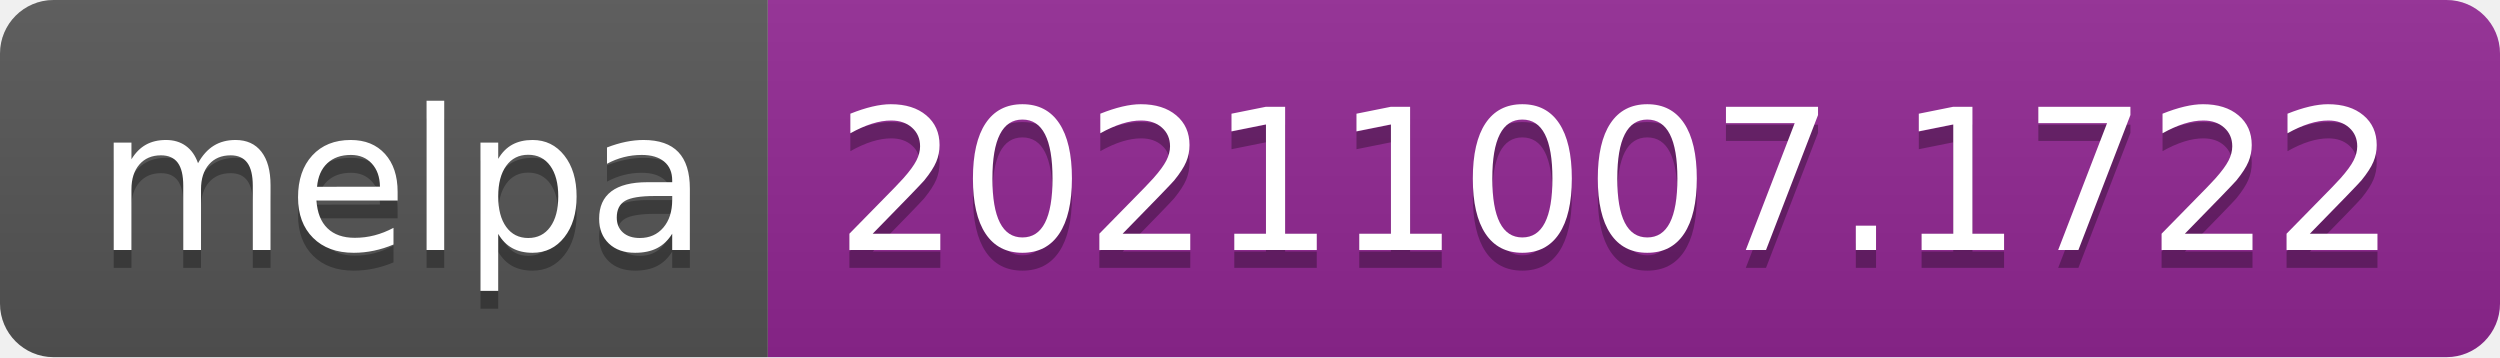
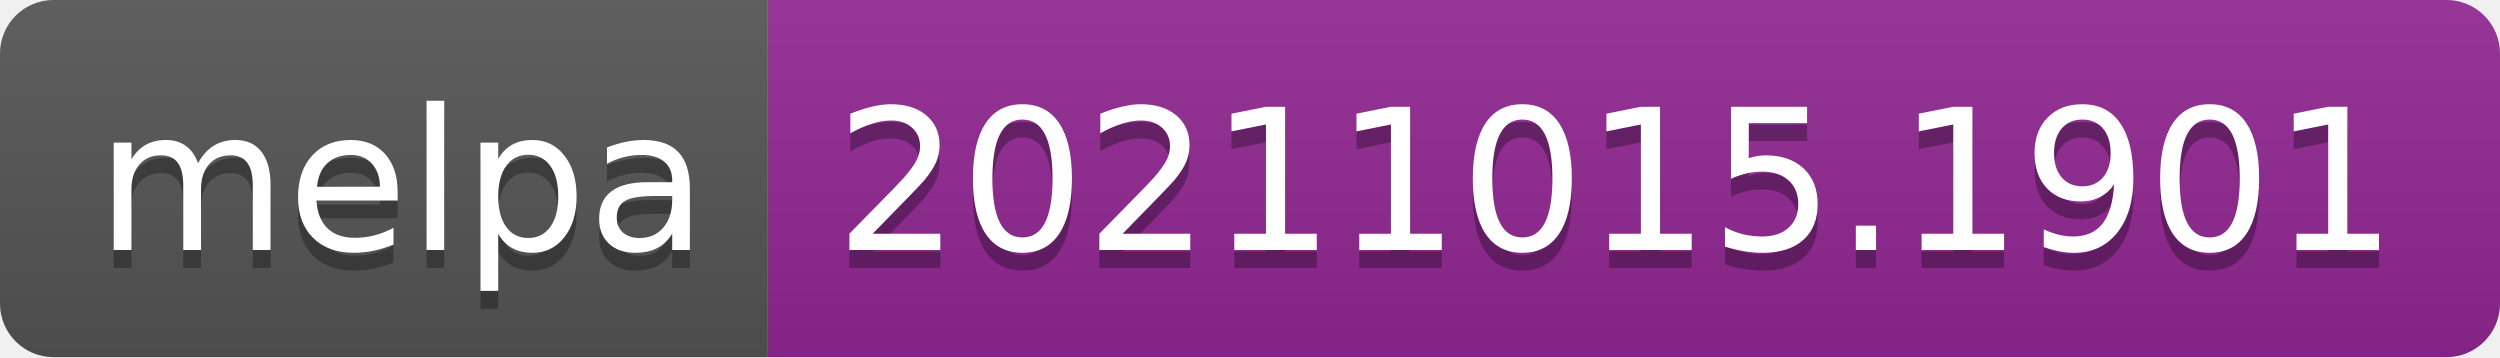
- <svg xmlns="http://www.w3.org/2000/svg" width="140" height="20" role="img" aria-label="melpa: 20211007.1722">
+ <svg xmlns="http://www.w3.org/2000/svg" width="140" height="20" role="img" aria-label="melpa: 20211015.1901">
  <linearGradient id="s" x2="0" y2="100%">
    <stop offset="0" stop-color="#bbb" stop-opacity=".1" />
    <stop offset="1" stop-opacity=".1" />
  </linearGradient>
  <clipPath id="r">
    <rect width="140" height="20" rx="3" fill="#fff" />
  </clipPath>
  <g clip-path="url(#r)">
    <rect width="43" height="20" fill="#555" />
    <rect x="43" width="97" height="20" fill="#922793" />
    <rect width="140" height="20" fill="url(#s)" />
  </g>
  <g fill="#fff" text-anchor="middle" font-family="Verdana,Geneva,DejaVu Sans,sans-serif" text-rendering="geometricPrecision" font-size="110">
    <text aria-hidden="true" x="225" y="150" fill="#010101" fill-opacity=".3" transform="scale(.1)" textLength="330">melpa</text>
    <text x="225" y="140" transform="scale(.1)" fill="#fff" textLength="330">melpa</text>
-     <text aria-hidden="true" x="905" y="150" fill="#010101" fill-opacity=".3" transform="scale(.1)" textLength="870">20211007.1722</text>
-     <text x="905" y="140" transform="scale(.1)" fill="#fff" textLength="870">20211007.1722</text>
+     <text aria-hidden="true" x="905" y="150" fill="#010101" fill-opacity=".3" transform="scale(.1)" textLength="870">20211015.1901</text>
+     <text x="905" y="140" transform="scale(.1)" fill="#fff" textLength="870">20211015.1901</text>
  </g>
</svg>
